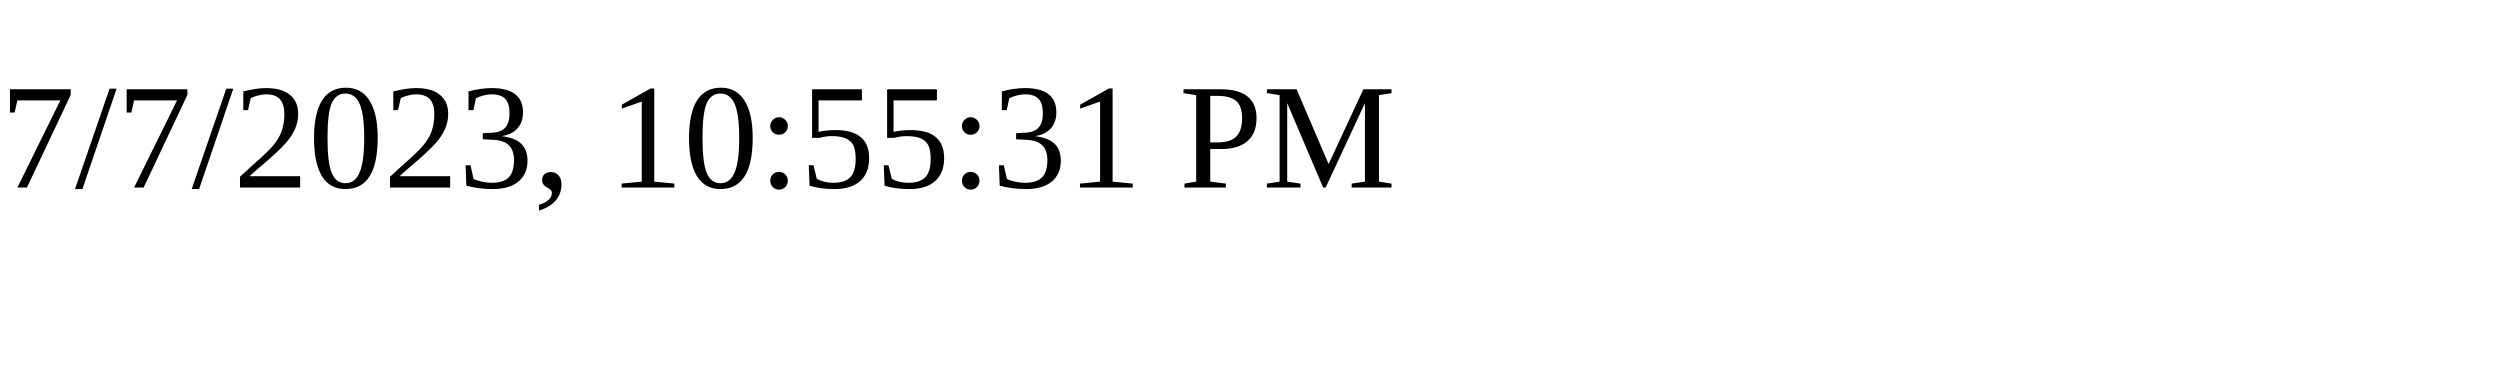
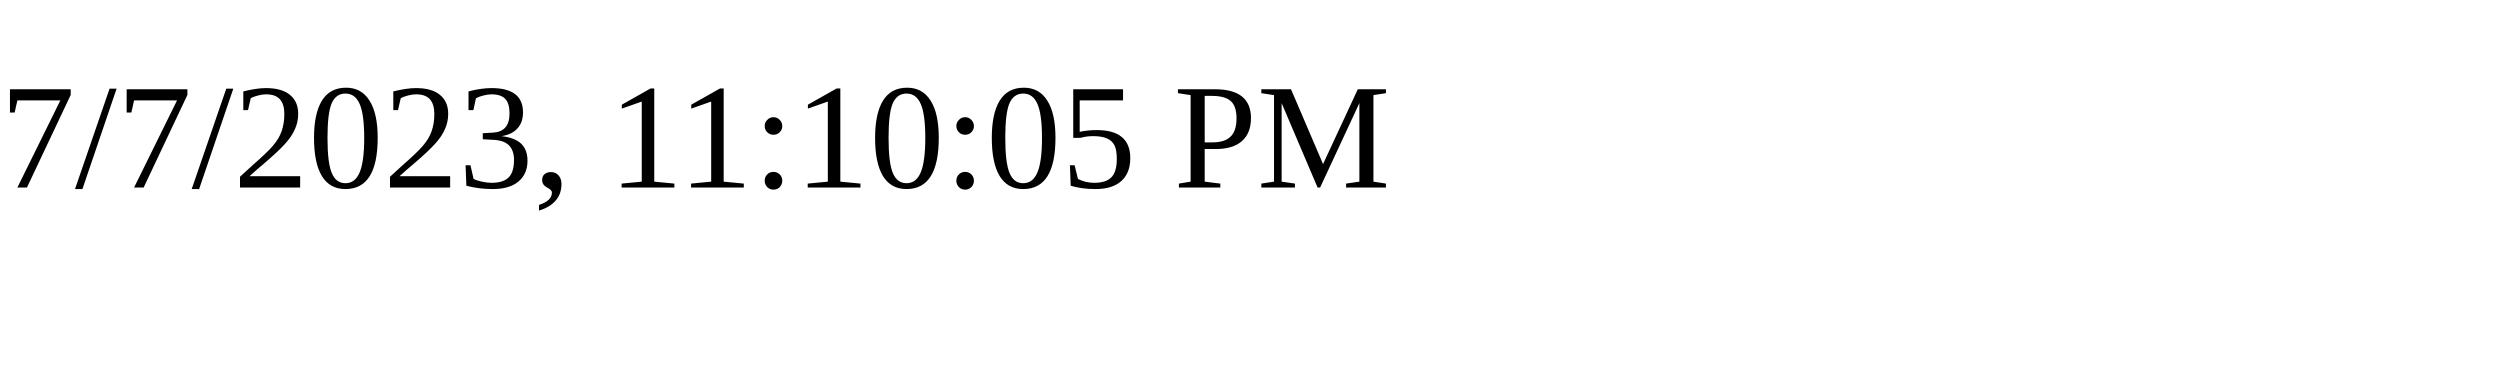
<svg xmlns="http://www.w3.org/2000/svg" height="30" width="200">
-   <text x="0" y="15">7/7/2023, 10:55:31 PM</text>
+   <text x="0" y="15">7/7/2023, 11:10:05 PM</text>
</svg>
